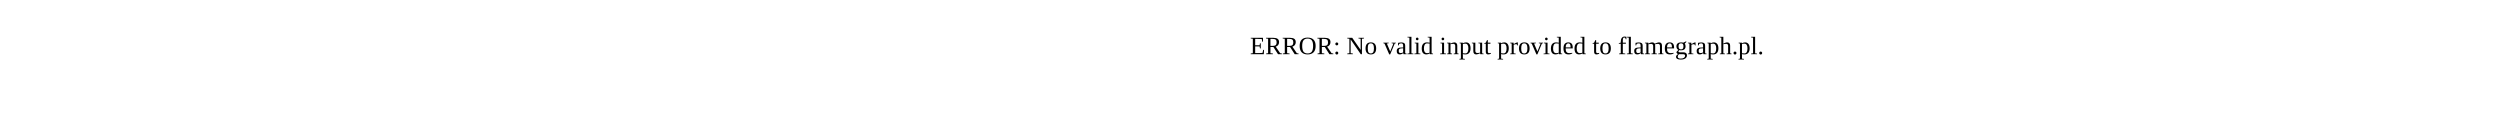
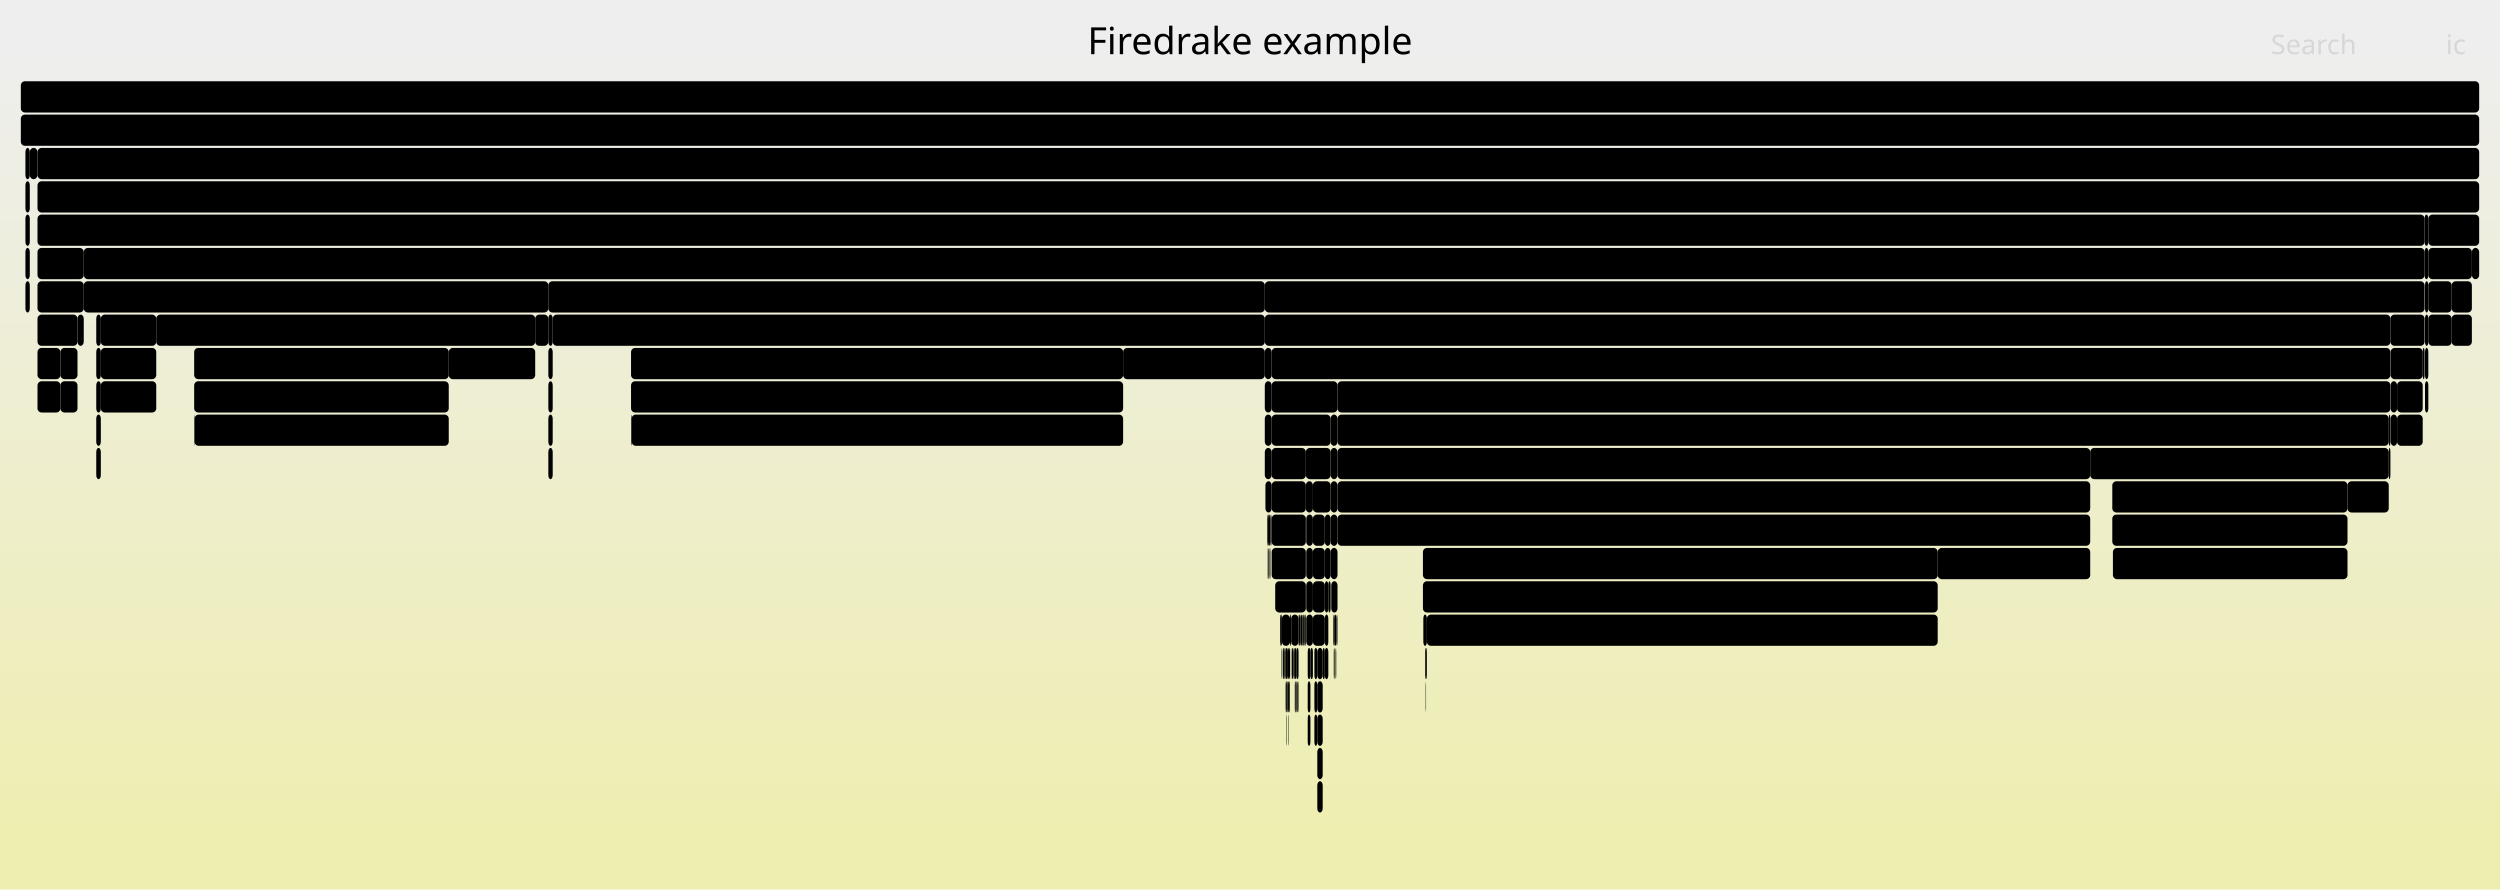
- <svg xmlns="http://www.w3.org/2000/svg" version="1.1" width="1200" height="65" viewBox="0 0 1200 65">
-   <text x="600.00" y="26">ERROR: No valid input provided to flamegraph.pl.</text>
+ <svg xmlns="http://www.w3.org/2000/svg" version="1.1" width="1200" height="427" viewBox="0 0 1200 427">
+   <defs>
+     <linearGradient id="background" y1="0" y2="1" x1="0" x2="0">
+       <stop stop-color="#eeeeee" offset="5%" />
+       <stop stop-color="#eeeeb0" offset="95%" />
+     </linearGradient>
+   </defs>
+   <style type="text/css">
+ 	text { font-family:Verdana; font-size:13px; fill:rgb(0,0,0); }
+ 	#search, #ignorecase { opacity:0.1; cursor:pointer; }
+ 	#search:hover, #search.show, #ignorecase:hover, #ignorecase.show { opacity:1; }
+ 	#subtitle { text-anchor:middle; font-color:rgb(160,160,160); }
+ 	#title { text-anchor:middle; font-size:18px}
+ 	#unzoom { cursor:pointer; }
+ 	#frames &gt; *:hover { stroke:black; stroke-width:0.5; cursor:pointer; }
+ 	.hide { display:none; }
+ 	.parent { opacity:0.5; }
+ </style>
+   <rect x="0.0" y="0" width="1200.0" height="427.0" fill="url(#background)" />
+   <text id="title" x="600.00" y="26">Firedrake example</text>
+   <text id="details" x="10.00" y="409"> </text>
+   <text id="unzoom" x="10.00" y="26" class="hide">Reset Zoom</text>
+   <text id="search" x="1090.00" y="26">Search</text>
+   <text id="ignorecase" x="1174.00" y="26">ic</text>
+   <text id="matched" x="1090.00" y="409"> </text>
+   <g id="frames">
+     <g>
+       <rect x="684.9" y="295" width="245.2" height="15.0" fill="rgb(0,0,0)" rx="2" ry="2" />
+       <text x="687.90" y="305.5">pyop2.global_kernel.GlobalKer..</text>
+     </g>
+     <g>
+       <rect x="539.1" y="167" width="68.0" height="15.0" fill="rgb(0,0,0)" rx="2" ry="2" />
+       <text x="542.07" y="177.5">firedr..</text>
+     </g>
+     <g>
+       <rect x="625.2" y="295" width="0.3" height="15.0" fill="rgb(0,0,0)" rx="2" ry="2" />
+       <text x="628.20" y="305.5" />
+     </g>
+     <g>
+       <rect x="635.9" y="247" width="2.8" height="15.0" fill="rgb(0,0,0)" rx="2" ry="2" />
+       <text x="638.95" y="257.5" />
+     </g>
+     <g>
+       <rect x="14.3" y="71" width="3.7" height="15.0" fill="rgb(0,0,0)" rx="2" ry="2" />
+       <text x="17.34" y="81.5" />
+     </g>
+     <g>
+       <rect x="684.4" y="327" width="0.1" height="15.0" fill="rgb(0,0,0)" rx="2" ry="2" />
+       <text x="687.38" y="337.5" />
+     </g>
+     <g>
+       <rect x="621.9" y="327" width="0.3" height="15.0" fill="rgb(0,0,0)" rx="2" ry="2" />
+       <text x="624.93" y="337.5" />
+     </g>
+     <g>
+       <rect x="1165.6" y="103" width="24.4" height="15.0" fill="rgb(0,0,0)" rx="2" ry="2" />
+       <text x="1168.60" y="113.5">S..</text>
+     </g>
+     <g>
+       <rect x="12.2" y="87" width="2.1" height="15.0" fill="rgb(0,0,0)" rx="2" ry="2" />
+       <text x="15.20" y="97.5" />
+     </g>
+     <g>
+       <rect x="618.5" y="343" width="0.2" height="15.0" fill="rgb(0,0,0)" rx="2" ry="2" />
+       <text x="621.51" y="353.5" />
+     </g>
+     <g>
+       <rect x="683.0" y="279" width="247.1" height="15.0" fill="rgb(0,0,0)" rx="2" ry="2" />
+       <text x="686.05" y="289.5">Parloop_Cells_wrap_slate_loopy..</text>
+     </g>
+     <g>
+       <rect x="18.0" y="151" width="19.2" height="15.0" fill="rgb(0,0,0)" rx="2" ry="2" />
+       <text x="21.01" y="161.5" />
+     </g>
+     <g>
+       <rect x="640.5" y="311" width="0.2" height="15.0" fill="rgb(0,0,0)" rx="2" ry="2" />
+       <text x="643.52" y="321.5" />
+     </g>
+     <g>
+       <rect x="620.8" y="311" width="0.1" height="15.0" fill="rgb(0,0,0)" rx="2" ry="2" />
+       <text x="623.78" y="321.5" />
+     </g>
+     <g>
+       <rect x="626.8" y="215" width="11.9" height="15.0" fill="rgb(0,0,0)" rx="2" ry="2" />
+       <text x="629.83" y="225.5" />
+     </g>
+     <g>
+       <rect x="612.1" y="279" width="14.7" height="15.0" fill="rgb(0,0,0)" rx="2" ry="2" />
+       <text x="615.09" y="289.5" />
+     </g>
+     <g>
+       <rect x="641.1" y="311" width="0.2" height="15.0" fill="rgb(0,0,0)" rx="2" ry="2" />
+       <text x="644.08" y="321.5" />
+     </g>
+     <g>
+       <rect x="1164.0" y="135" width="1.6" height="15.0" fill="rgb(0,0,0)" rx="2" ry="2" />
+       <text x="1166.95" y="145.5" />
+     </g>
+     <g>
+       <rect x="618.0" y="327" width="0.2" height="15.0" fill="rgb(0,0,0)" rx="2" ry="2" />
+       <text x="620.96" y="337.5" />
+     </g>
+     <g>
+       <rect x="10.0" y="55" width="1180.0" height="15.0" fill="rgb(0,0,0)" rx="2" ry="2" />
+       <text x="13.00" y="65.5">firedrake</text>
+     </g>
+     <g>
+       <rect x="614.4" y="295" width="0.4" height="15.0" fill="rgb(0,0,0)" rx="2" ry="2" />
+       <text x="617.37" y="305.5" />
+     </g>
+     <g>
+       <rect x="609.6" y="263" width="0.2" height="15.0" fill="rgb(0,0,0)" rx="2" ry="2" />
+       <text x="612.62" y="273.5" />
+     </g>
+     <g>
+       <rect x="1126.8" y="231" width="19.8" height="15.0" fill="rgb(0,0,0)" rx="2" ry="2" />
+       <text x="1129.84" y="241.5" />
+     </g>
+     <g>
+       <rect x="630.9" y="327" width="1.4" height="15.0" fill="rgb(0,0,0)" rx="2" ry="2" />
+       <text x="633.94" y="337.5" />
+     </g>
+     <g>
+       <rect x="215.4" y="167" width="41.5" height="15.0" fill="rgb(0,0,0)" rx="2" ry="2" />
+       <text x="218.40" y="177.5">fir..</text>
+     </g>
+     <g>
+       <rect x="635.9" y="295" width="1.7" height="15.0" fill="rgb(0,0,0)" rx="2" ry="2" />
+       <text x="638.95" y="305.5" />
+     </g>
+     <g>
+       <rect x="1164.0" y="183" width="1.6" height="15.0" fill="rgb(0,0,0)" rx="2" ry="2" />
+       <text x="1166.95" y="193.5" />
+     </g>
+     <g>
+       <rect x="18.0" y="167" width="11.0" height="15.0" fill="rgb(0,0,0)" rx="2" ry="2" />
+       <text x="21.01" y="177.5" />
+     </g>
+     <g>
+       <rect x="1014.2" y="263" width="112.6" height="15.0" fill="rgb(0,0,0)" rx="2" ry="2" />
+       <text x="1017.16" y="273.5">pyop2.global..</text>
+     </g>
+     <g>
+       <rect x="630.2" y="247" width="5.7" height="15.0" fill="rgb(0,0,0)" rx="2" ry="2" />
+       <text x="633.17" y="257.5" />
+     </g>
+     <g>
+       <rect x="630.9" y="311" width="1.4" height="15.0" fill="rgb(0,0,0)" rx="2" ry="2" />
+       <text x="633.94" y="321.5" />
+     </g>
+     <g>
+       <rect x="619.6" y="311" width="0.2" height="15.0" fill="rgb(0,0,0)" rx="2" ry="2" />
+       <text x="622.56" y="321.5" />
+     </g>
+     <g>
+       <rect x="1147.5" y="167" width="15.4" height="15.0" fill="rgb(0,0,0)" rx="2" ry="2" />
+       <text x="1150.51" y="177.5" />
+     </g>
+     <g>
+       <rect x="616.3" y="311" width="0.1" height="15.0" fill="rgb(0,0,0)" rx="2" ry="2" />
+       <text x="619.26" y="321.5" />
+     </g>
+     <g>
+       <rect x="619.0" y="327" width="0.2" height="15.0" fill="rgb(0,0,0)" rx="2" ry="2" />
+       <text x="622.00" y="337.5" />
+     </g>
+     <g>
+       <rect x="303.2" y="199" width="235.9" height="15.0" fill="rgb(0,0,0)" rx="2" ry="2" />
+       <text x="306.23" y="209.5">pyop2.global_kernel.GlobalKe..</text>
+     </g>
+     <g>
+       <rect x="632.3" y="327" width="2.6" height="15.0" fill="rgb(0,0,0)" rx="2" ry="2" />
+       <text x="635.34" y="337.5" />
+     </g>
+     <g>
+       <rect x="635.9" y="263" width="2.8" height="15.0" fill="rgb(0,0,0)" rx="2" ry="2" />
+       <text x="638.95" y="273.5" />
+     </g>
+     <g>
+       <rect x="640.0" y="295" width="0.7" height="15.0" fill="rgb(0,0,0)" rx="2" ry="2" />
+       <text x="642.96" y="305.5" />
+     </g>
+     <g>
+       <rect x="622.8" y="327" width="0.3" height="15.0" fill="rgb(0,0,0)" rx="2" ry="2" />
+       <text x="625.80" y="337.5" />
+     </g>
+     <g>
+       <rect x="40.2" y="119" width="1123.6" height="15.0" fill="rgb(0,0,0)" rx="2" ry="2" />
+       <text x="43.18" y="129.5">PCApply</text>
+     </g>
+     <g>
+       <rect x="607.1" y="167" width="3.3" height="15.0" fill="rgb(0,0,0)" rx="2" ry="2" />
+       <text x="610.06" y="177.5" />
+     </g>
+     <g>
+       <rect x="607.1" y="135" width="556.7" height="15.0" fill="rgb(0,0,0)" rx="2" ry="2" />
+       <text x="610.06" y="145.5">SCSolve</text>
+     </g>
+     <g>
+       <rect x="46.2" y="167" width="2.2" height="15.0" fill="rgb(0,0,0)" rx="2" ry="2" />
+       <text x="49.23" y="177.5" />
+     </g>
+     <g>
+       <rect x="634.9" y="311" width="1.0" height="15.0" fill="rgb(0,0,0)" rx="2" ry="2" />
+       <text x="637.88" y="321.5" />
+     </g>
+     <g>
+       <rect x="1147.5" y="183" width="3.1" height="15.0" fill="rgb(0,0,0)" rx="2" ry="2" />
+       <text x="1150.51" y="193.5" />
+     </g>
+     <g>
+       <rect x="610.1" y="247" width="0.1" height="15.0" fill="rgb(0,0,0)" rx="2" ry="2" />
+       <text x="613.10" y="257.5" />
+     </g>
+     <g>
+       <rect x="1165.6" y="135" width="11.2" height="15.0" fill="rgb(0,0,0)" rx="2" ry="2" />
+       <text x="1168.60" y="145.5" />
+     </g>
+     <g>
+       <rect x="630.2" y="263" width="5.7" height="15.0" fill="rgb(0,0,0)" rx="2" ry="2" />
+       <text x="633.17" y="273.5" />
+     </g>
+     <g>
+       <rect x="620.1" y="311" width="0.6" height="15.0" fill="rgb(0,0,0)" rx="2" ry="2" />
+       <text x="623.06" y="321.5" />
+     </g>
+     <g>
+       <rect x="683.2" y="295" width="1.7" height="15.0" fill="rgb(0,0,0)" rx="2" ry="2" />
+       <text x="686.24" y="305.5" />
+     </g>
+     <g>
+       <rect x="18.0" y="119" width="22.2" height="15.0" fill="rgb(0,0,0)" rx="2" ry="2" />
+       <text x="21.01" y="129.5" />
+     </g>
+     <g>
+       <rect x="18.0" y="71" width="1172.0" height="15.0" fill="rgb(0,0,0)" rx="2" ry="2" />
+       <text x="21.01" y="81.5">firedrake.variational_solver.NonlinearVariationalSolver.solve</text>
+     </g>
+     <g>
+       <rect x="638.7" y="247" width="3.3" height="15.0" fill="rgb(0,0,0)" rx="2" ry="2" />
+       <text x="641.71" y="257.5" />
+     </g>
+     <g>
+       <rect x="1146.6" y="199" width="0.8" height="15.0" fill="rgb(0,0,0)" rx="2" ry="2" />
+       <text x="1149.58" y="209.5" />
+     </g>
+     <g>
+       <rect x="48.4" y="151" width="26.6" height="15.0" fill="rgb(0,0,0)" rx="2" ry="2" />
+       <text x="51.39" y="161.5">P..</text>
+     </g>
+     <g>
+       <rect x="263.2" y="167" width="2.1" height="15.0" fill="rgb(0,0,0)" rx="2" ry="2" />
+       <text x="266.20" y="177.5" />
+     </g>
+     <g>
+       <rect x="620.7" y="311" width="0.1" height="15.0" fill="rgb(0,0,0)" rx="2" ry="2" />
+       <text x="623.65" y="321.5" />
+     </g>
+     <g>
+       <rect x="1150.6" y="199" width="12.3" height="15.0" fill="rgb(0,0,0)" rx="2" ry="2" />
+       <text x="1153.64" y="209.5" />
+     </g>
+     <g>
+       <rect x="1163.8" y="103" width="1.8" height="15.0" fill="rgb(0,0,0)" rx="2" ry="2" />
+       <text x="1166.76" y="113.5" />
+     </g>
+     <g>
+       <rect x="638.7" y="215" width="3.3" height="15.0" fill="rgb(0,0,0)" rx="2" ry="2" />
+       <text x="641.71" y="225.5" />
+     </g>
+     <g>
+       <rect x="1003.3" y="215" width="143.3" height="15.0" fill="rgb(0,0,0)" rx="2" ry="2" />
+       <text x="1006.27" y="225.5">PCSetUp</text>
+     </g>
+     <g>
+       <rect x="1165.6" y="151" width="11.2" height="15.0" fill="rgb(0,0,0)" rx="2" ry="2" />
+       <text x="1168.60" y="161.5" />
+     </g>
+     <g>
+       <rect x="263.2" y="199" width="2.1" height="15.0" fill="rgb(0,0,0)" rx="2" ry="2" />
+       <text x="266.20" y="209.5" />
+     </g>
+     <g>
+       <rect x="607.1" y="151" width="540.3" height="15.0" fill="rgb(0,0,0)" rx="2" ry="2" />
+       <text x="610.06" y="161.5">KSPSolve</text>
+     </g>
+     <g>
+       <rect x="640.7" y="295" width="0.7" height="15.0" fill="rgb(0,0,0)" rx="2" ry="2" />
+       <text x="643.74" y="305.5" />
+     </g>
+     <g>
+       <rect x="684.5" y="311" width="0.4" height="15.0" fill="rgb(0,0,0)" rx="2" ry="2" />
+       <text x="687.50" y="321.5" />
+     </g>
+     <g>
+       <rect x="621.5" y="327" width="0.4" height="15.0" fill="rgb(0,0,0)" rx="2" ry="2" />
+       <text x="624.52" y="337.5" />
+     </g>
+     <g>
+       <rect x="610.4" y="199" width="28.3" height="15.0" fill="rgb(0,0,0)" rx="2" ry="2" />
+       <text x="613.37" y="209.5">K..</text>
+     </g>
+     <g>
+       <rect x="642.0" y="215" width="361.3" height="15.0" fill="rgb(0,0,0)" rx="2" ry="2" />
+       <text x="645.01" y="225.5">KSPSolve</text>
+     </g>
+     <g>
+       <rect x="1165.6" y="119" width="20.9" height="15.0" fill="rgb(0,0,0)" rx="2" ry="2" />
+       <text x="1168.60" y="129.5" />
+     </g>
+     <g>
+       <rect x="614.8" y="295" width="0.5" height="15.0" fill="rgb(0,0,0)" rx="2" ry="2" />
+       <text x="617.78" y="305.5" />
+     </g>
+     <g>
+       <rect x="632.3" y="375" width="2.6" height="15.0" fill="rgb(0,0,0)" rx="2" ry="2" />
+       <text x="635.34" y="385.5" />
+     </g>
+     <g>
+       <rect x="610.4" y="215" width="16.4" height="15.0" fill="rgb(0,0,0)" rx="2" ry="2" />
+       <text x="613.37" y="225.5" />
+     </g>
+     <g>
+       <rect x="616.4" y="311" width="0.1" height="15.0" fill="rgb(0,0,0)" rx="2" ry="2" />
+       <text x="619.38" y="321.5" />
+     </g>
+     <g>
+       <rect x="93.2" y="183" width="122.2" height="15.0" fill="rgb(0,0,0)" rx="2" ry="2" />
+       <text x="96.24" y="193.5">Parloop_Cells..</text>
+     </g>
+     <g>
+       <rect x="608.3" y="247" width="0.8" height="15.0" fill="rgb(0,0,0)" rx="2" ry="2" />
+       <text x="611.31" y="257.5" />
+     </g>
+     <g>
+       <rect x="627.7" y="311" width="1.3" height="15.0" fill="rgb(0,0,0)" rx="2" ry="2" />
+       <text x="630.71" y="321.5" />
+     </g>
+     <g>
+       <rect x="1164.0" y="167" width="1.6" height="15.0" fill="rgb(0,0,0)" rx="2" ry="2" />
+       <text x="1166.95" y="177.5" />
+     </g>
+     <g>
+       <rect x="265.3" y="151" width="341.8" height="15.0" fill="rgb(0,0,0)" rx="2" ry="2" />
+       <text x="268.25" y="161.5">HybridRHS</text>
+     </g>
+     <g>
+       <rect x="75.0" y="151" width="181.9" height="15.0" fill="rgb(0,0,0)" rx="2" ry="2" />
+       <text x="77.99" y="161.5">RecoverFirstElim</text>
+     </g>
+     <g>
+       <rect x="46.2" y="151" width="2.2" height="15.0" fill="rgb(0,0,0)" rx="2" ry="2" />
+       <text x="49.23" y="161.5" />
+     </g>
+     <g>
+       <rect x="684.3" y="327" width="0.1" height="15.0" fill="rgb(0,0,0)" rx="2" ry="2" />
+       <text x="687.26" y="337.5" />
+     </g>
+     <g>
+       <rect x="629.0" y="311" width="1.2" height="15.0" fill="rgb(0,0,0)" rx="2" ry="2" />
+       <text x="632.03" y="321.5" />
+     </g>
+     <g>
+       <rect x="632.3" y="359" width="2.6" height="15.0" fill="rgb(0,0,0)" rx="2" ry="2" />
+       <text x="635.34" y="369.5" />
+     </g>
+     <g>
+       <rect x="642.0" y="199" width="504.6" height="15.0" fill="rgb(0,0,0)" rx="2" ry="2" />
+       <text x="645.01" y="209.5">KSPSetUp</text>
+     </g>
+     <g>
+       <rect x="18.0" y="135" width="22.2" height="15.0" fill="rgb(0,0,0)" rx="2" ry="2" />
+       <text x="21.01" y="145.5" />
+     </g>
+     <g>
+       <rect x="263.2" y="183" width="2.1" height="15.0" fill="rgb(0,0,0)" rx="2" ry="2" />
+       <text x="266.20" y="193.5" />
+     </g>
+     <g>
+       <rect x="641.7" y="295" width="0.2" height="15.0" fill="rgb(0,0,0)" rx="2" ry="2" />
+       <text x="644.74" y="305.5" />
+     </g>
+     <g>
+       <rect x="302.9" y="183" width="236.2" height="15.0" fill="rgb(0,0,0)" rx="2" ry="2" />
+       <text x="305.91" y="193.5">Parloop_Cells_wrap_slate_loo..</text>
+     </g>
+     <g>
+       <rect x="615.3" y="295" width="3.9" height="15.0" fill="rgb(0,0,0)" rx="2" ry="2" />
+       <text x="618.35" y="305.5" />
+     </g>
+     <g>
+       <rect x="642.0" y="231" width="361.3" height="15.0" fill="rgb(0,0,0)" rx="2" ry="2" />
+       <text x="645.01" y="241.5">MatMult</text>
+     </g>
+     <g>
+       <rect x="684.1" y="311" width="0.4" height="15.0" fill="rgb(0,0,0)" rx="2" ry="2" />
+       <text x="687.07" y="321.5" />
+     </g>
+     <g>
+       <rect x="627.0" y="279" width="3.2" height="15.0" fill="rgb(0,0,0)" rx="2" ry="2" />
+       <text x="630.02" y="289.5" />
+     </g>
+     <g>
+       <rect x="1162.9" y="167" width="0.9" height="15.0" fill="rgb(0,0,0)" rx="2" ry="2" />
+       <text x="1165.91" y="177.5" />
+     </g>
+     <g>
+       <rect x="12.2" y="103" width="2.1" height="15.0" fill="rgb(0,0,0)" rx="2" ry="2" />
+       <text x="15.20" y="113.5" />
+     </g>
+     <g>
+       <rect x="619.2" y="295" width="0.6" height="15.0" fill="rgb(0,0,0)" rx="2" ry="2" />
+       <text x="622.21" y="305.5" />
+     </g>
+     <g>
+       <rect x="641.4" y="295" width="0.2" height="15.0" fill="rgb(0,0,0)" rx="2" ry="2" />
+       <text x="644.45" y="305.5" />
+     </g>
+     <g>
+       <rect x="12.2" y="71" width="2.1" height="15.0" fill="rgb(0,0,0)" rx="2" ry="2" />
+       <text x="15.20" y="81.5" />
+     </g>
+     <g>
+       <rect x="40.2" y="135" width="223.0" height="15.0" fill="rgb(0,0,0)" rx="2" ry="2" />
+       <text x="43.18" y="145.5">SCBackSub</text>
+     </g>
+     <g>
+       <rect x="635.9" y="279" width="1.7" height="15.0" fill="rgb(0,0,0)" rx="2" ry="2" />
+       <text x="638.95" y="289.5" />
+     </g>
+     <g>
+       <rect x="640.3" y="311" width="0.2" height="15.0" fill="rgb(0,0,0)" rx="2" ry="2" />
+       <text x="643.30" y="321.5" />
+     </g>
+     <g>
+       <rect x="627.7" y="343" width="1.3" height="15.0" fill="rgb(0,0,0)" rx="2" ry="2" />
+       <text x="630.71" y="353.5" />
+     </g>
+     <g>
+       <rect x="1164.0" y="151" width="1.6" height="15.0" fill="rgb(0,0,0)" rx="2" ry="2" />
+       <text x="1166.95" y="161.5" />
+     </g>
+     <g>
+       <rect x="29.0" y="183" width="8.2" height="15.0" fill="rgb(0,0,0)" rx="2" ry="2" />
+       <text x="31.98" y="193.5" />
+     </g>
+     <g>
+       <rect x="627.0" y="263" width="3.2" height="15.0" fill="rgb(0,0,0)" rx="2" ry="2" />
+       <text x="630.02" y="273.5" />
+     </g>
+     <g>
+       <rect x="630.2" y="231" width="8.5" height="15.0" fill="rgb(0,0,0)" rx="2" ry="2" />
+       <text x="633.17" y="241.5" />
+     </g>
+     <g>
+       <rect x="12.2" y="119" width="2.1" height="15.0" fill="rgb(0,0,0)" rx="2" ry="2" />
+       <text x="15.20" y="129.5" />
+     </g>
+     <g>
+       <rect x="640.2" y="311" width="0.1" height="15.0" fill="rgb(0,0,0)" rx="2" ry="2" />
+       <text x="643.18" y="321.5" />
+     </g>
+     <g>
+       <rect x="18.0" y="183" width="11.0" height="15.0" fill="rgb(0,0,0)" rx="2" ry="2" />
+       <text x="21.01" y="193.5" />
+     </g>
+     <g>
+       <rect x="1163.8" y="119" width="1.8" height="15.0" fill="rgb(0,0,0)" rx="2" ry="2" />
+       <text x="1166.76" y="129.5" />
+     </g>
+     <g>
+       <rect x="616.5" y="311" width="0.6" height="15.0" fill="rgb(0,0,0)" rx="2" ry="2" />
+       <text x="619.51" y="321.5" />
+     </g>
+     <g>
+       <rect x="1186.5" y="119" width="3.5" height="15.0" fill="rgb(0,0,0)" rx="2" ry="2" />
+       <text x="1189.47" y="129.5" />
+     </g>
+     <g>
+       <rect x="37.2" y="151" width="3.0" height="15.0" fill="rgb(0,0,0)" rx="2" ry="2" />
+       <text x="40.16" y="161.5" />
+     </g>
+     <g>
+       <rect x="615.7" y="311" width="0.6" height="15.0" fill="rgb(0,0,0)" rx="2" ry="2" />
+       <text x="618.66" y="321.5" />
+     </g>
+     <g>
+       <rect x="302.9" y="199" width="0.3" height="15.0" fill="rgb(0,0,0)" rx="2" ry="2" />
+       <text x="305.91" y="209.5" />
+     </g>
+     <g>
+       <rect x="641.6" y="295" width="0.1" height="15.0" fill="rgb(0,0,0)" rx="2" ry="2" />
+       <text x="644.58" y="305.5" />
+     </g>
+     <g>
+       <rect x="93.4" y="199" width="122.0" height="15.0" fill="rgb(0,0,0)" rx="2" ry="2" />
+       <text x="96.40" y="209.5">pyop2.global_..</text>
+     </g>
+     <g>
+       <rect x="610.4" y="247" width="16.4" height="15.0" fill="rgb(0,0,0)" rx="2" ry="2" />
+       <text x="613.37" y="257.5" />
+     </g>
+     <g>
+       <rect x="607.1" y="215" width="3.3" height="15.0" fill="rgb(0,0,0)" rx="2" ry="2" />
+       <text x="610.06" y="225.5" />
+     </g>
+     <g>
+       <rect x="617.7" y="327" width="0.3" height="15.0" fill="rgb(0,0,0)" rx="2" ry="2" />
+       <text x="620.70" y="337.5" />
+     </g>
+     <g>
+       <rect x="623.5" y="295" width="0.7" height="15.0" fill="rgb(0,0,0)" rx="2" ry="2" />
+       <text x="626.53" y="305.5" />
+     </g>
+     <g>
+       <rect x="263.2" y="135" width="343.9" height="15.0" fill="rgb(0,0,0)" rx="2" ry="2" />
+       <text x="266.20" y="145.5">SCForwardElim</text>
+     </g>
+     <g>
+       <rect x="29.0" y="167" width="8.2" height="15.0" fill="rgb(0,0,0)" rx="2" ry="2" />
+       <text x="31.98" y="177.5" />
+     </g>
+     <g>
+       <rect x="46.2" y="199" width="2.2" height="15.0" fill="rgb(0,0,0)" rx="2" ry="2" />
+       <text x="49.23" y="209.5" />
+     </g>
+     <g>
+       <rect x="617.1" y="311" width="1.1" height="15.0" fill="rgb(0,0,0)" rx="2" ry="2" />
+       <text x="620.13" y="321.5" />
+     </g>
+     <g>
+       <rect x="627.0" y="247" width="3.2" height="15.0" fill="rgb(0,0,0)" rx="2" ry="2" />
+       <text x="630.02" y="257.5" />
+     </g>
+     <g>
+       <rect x="1150.6" y="183" width="12.3" height="15.0" fill="rgb(0,0,0)" rx="2" ry="2" />
+       <text x="1153.64" y="193.5" />
+     </g>
+     <g>
+       <rect x="627.7" y="327" width="1.3" height="15.0" fill="rgb(0,0,0)" rx="2" ry="2" />
+       <text x="630.71" y="337.5" />
+     </g>
+     <g>
+       <rect x="608.9" y="263" width="0.2" height="15.0" fill="rgb(0,0,0)" rx="2" ry="2" />
+       <text x="611.88" y="273.5" />
+     </g>
+     <g>
+       <rect x="607.1" y="183" width="3.3" height="15.0" fill="rgb(0,0,0)" rx="2" ry="2" />
+       <text x="610.06" y="193.5" />
+     </g>
+     <g>
+       <rect x="46.2" y="215" width="2.2" height="15.0" fill="rgb(0,0,0)" rx="2" ry="2" />
+       <text x="49.23" y="225.5" />
+     </g>
+     <g>
+       <rect x="1176.8" y="135" width="9.7" height="15.0" fill="rgb(0,0,0)" rx="2" ry="2" />
+       <text x="1179.83" y="145.5" />
+     </g>
+     <g>
+       <rect x="1147.5" y="199" width="3.1" height="15.0" fill="rgb(0,0,0)" rx="2" ry="2" />
+       <text x="1150.51" y="209.5" />
+     </g>
+     <g>
+       <rect x="619.8" y="295" width="3.5" height="15.0" fill="rgb(0,0,0)" rx="2" ry="2" />
+       <text x="622.78" y="305.5" />
+     </g>
+     <g>
+       <rect x="626.1" y="295" width="0.7" height="15.0" fill="rgb(0,0,0)" rx="2" ry="2" />
+       <text x="629.15" y="305.5" />
+     </g>
+     <g>
+       <rect x="18.0" y="87" width="1172.0" height="15.0" fill="rgb(0,0,0)" rx="2" ry="2" />
+       <text x="21.01" y="97.5">SNESSolve</text>
+     </g>
+     <g>
+       <rect x="622.4" y="327" width="0.4" height="15.0" fill="rgb(0,0,0)" rx="2" ry="2" />
+       <text x="625.40" y="337.5" />
+     </g>
+     <g>
+       <rect x="642.0" y="247" width="361.3" height="15.0" fill="rgb(0,0,0)" rx="2" ry="2" />
+       <text x="645.01" y="257.5">firedrake.matrix_free.operators.ImplicitMatri..</text>
+     </g>
+     <g>
+       <rect x="623.1" y="327" width="0.2" height="15.0" fill="rgb(0,0,0)" rx="2" ry="2" />
+       <text x="626.06" y="337.5" />
+     </g>
+     <g>
+       <rect x="609.1" y="247" width="0.7" height="15.0" fill="rgb(0,0,0)" rx="2" ry="2" />
+       <text x="612.10" y="257.5" />
+     </g>
+     <g>
+       <rect x="621.5" y="311" width="0.9" height="15.0" fill="rgb(0,0,0)" rx="2" ry="2" />
+       <text x="624.52" y="321.5" />
+     </g>
+     <g>
+       <rect x="630.2" y="279" width="5.7" height="15.0" fill="rgb(0,0,0)" rx="2" ry="2" />
+       <text x="633.17" y="289.5" />
+     </g>
+     <g>
+       <rect x="610.4" y="263" width="16.4" height="15.0" fill="rgb(0,0,0)" rx="2" ry="2" />
+       <text x="613.37" y="273.5" />
+     </g>
+     <g>
+       <rect x="618.2" y="327" width="0.5" height="15.0" fill="rgb(0,0,0)" rx="2" ry="2" />
+       <text x="621.17" y="337.5" />
+     </g>
+     <g>
+       <rect x="617.5" y="343" width="0.2" height="15.0" fill="rgb(0,0,0)" rx="2" ry="2" />
+       <text x="620.48" y="353.5" />
+     </g>
+     <g>
+       <rect x="610.4" y="183" width="31.6" height="15.0" fill="rgb(0,0,0)" rx="2" ry="2" />
+       <text x="613.37" y="193.5">PC..</text>
+     </g>
+     <g>
+       <rect x="1013.9" y="231" width="112.9" height="15.0" fill="rgb(0,0,0)" rx="2" ry="2" />
+       <text x="1016.90" y="241.5">ParLoopExecute</text>
+     </g>
+     <g>
+       <rect x="610.4" y="167" width="537.0" height="15.0" fill="rgb(0,0,0)" rx="2" ry="2" />
+       <text x="613.37" y="177.5">PCApply</text>
+     </g>
+     <g>
+       <rect x="607.4" y="231" width="3.0" height="15.0" fill="rgb(0,0,0)" rx="2" ry="2" />
+       <text x="610.40" y="241.5" />
+     </g>
+     <g>
+       <rect x="622.2" y="327" width="0.2" height="15.0" fill="rgb(0,0,0)" rx="2" ry="2" />
+       <text x="625.19" y="337.5" />
+     </g>
+     <g>
+       <rect x="1013.9" y="247" width="112.9" height="15.0" fill="rgb(0,0,0)" rx="2" ry="2" />
+       <text x="1016.90" y="257.5">Parloop_Cell..</text>
+     </g>
+     <g>
+       <rect x="608.7" y="263" width="0.2" height="15.0" fill="rgb(0,0,0)" rx="2" ry="2" />
+       <text x="611.66" y="273.5" />
+     </g>
+     <g>
+       <rect x="620.9" y="311" width="0.6" height="15.0" fill="rgb(0,0,0)" rx="2" ry="2" />
+       <text x="623.91" y="321.5" />
+     </g>
+     <g>
+       <rect x="637.6" y="279" width="1.1" height="15.0" fill="rgb(0,0,0)" rx="2" ry="2" />
+       <text x="640.55" y="289.5" />
+     </g>
+     <g>
+       <rect x="683.0" y="263" width="247.1" height="15.0" fill="rgb(0,0,0)" rx="2" ry="2" />
+       <text x="686.05" y="273.5">ParLoopExecute</text>
+     </g>
+     <g>
+       <rect x="93.2" y="199" width="0.2" height="15.0" fill="rgb(0,0,0)" rx="2" ry="2" />
+       <text x="96.24" y="209.5" />
+     </g>
+     <g>
+       <rect x="618.2" y="311" width="1.0" height="15.0" fill="rgb(0,0,0)" rx="2" ry="2" />
+       <text x="621.17" y="321.5" />
+     </g>
+     <g>
+       <rect x="638.7" y="199" width="3.3" height="15.0" fill="rgb(0,0,0)" rx="2" ry="2" />
+       <text x="641.71" y="209.5" />
+     </g>
+     <g>
+       <rect x="930.1" y="263" width="73.2" height="15.0" fill="rgb(0,0,0)" rx="2" ry="2" />
+       <text x="933.12" y="273.5">firedra..</text>
+     </g>
+     <g>
+       <rect x="641.0" y="311" width="0.1" height="15.0" fill="rgb(0,0,0)" rx="2" ry="2" />
+       <text x="643.96" y="321.5" />
+     </g>
+     <g>
+       <rect x="609.3" y="263" width="0.1" height="15.0" fill="rgb(0,0,0)" rx="2" ry="2" />
+       <text x="612.32" y="273.5" />
+     </g>
+     <g>
+       <rect x="618.7" y="327" width="0.3" height="15.0" fill="rgb(0,0,0)" rx="2" ry="2" />
+       <text x="621.74" y="337.5" />
+     </g>
+     <g>
+       <rect x="302.9" y="167" width="236.2" height="15.0" fill="rgb(0,0,0)" rx="2" ry="2" />
+       <text x="305.91" y="177.5">ParLoopExecute</text>
+     </g>
+     <g>
+       <rect x="263.2" y="215" width="2.1" height="15.0" fill="rgb(0,0,0)" rx="2" ry="2" />
+       <text x="266.20" y="225.5" />
+     </g>
+     <g>
+       <rect x="607.1" y="199" width="3.3" height="15.0" fill="rgb(0,0,0)" rx="2" ry="2" />
+       <text x="610.06" y="209.5" />
+     </g>
+     <g>
+       <rect x="263.2" y="151" width="2.1" height="15.0" fill="rgb(0,0,0)" rx="2" ry="2" />
+       <text x="266.20" y="161.5" />
+     </g>
+     <g>
+       <rect x="641.3" y="311" width="0.1" height="15.0" fill="rgb(0,0,0)" rx="2" ry="2" />
+       <text x="644.26" y="321.5" />
+     </g>
+     <g>
+       <rect x="48.4" y="183" width="26.6" height="15.0" fill="rgb(0,0,0)" rx="2" ry="2" />
+       <text x="51.39" y="193.5">p..</text>
+     </g>
+     <g>
+       <rect x="623.3" y="295" width="0.2" height="15.0" fill="rgb(0,0,0)" rx="2" ry="2" />
+       <text x="626.27" y="305.5" />
+     </g>
+     <g>
+       <rect x="12.2" y="135" width="2.1" height="15.0" fill="rgb(0,0,0)" rx="2" ry="2" />
+       <text x="15.20" y="145.5" />
+     </g>
+     <g>
+       <rect x="256.9" y="151" width="6.3" height="15.0" fill="rgb(0,0,0)" rx="2" ry="2" />
+       <text x="259.92" y="161.5" />
+     </g>
+     <g>
+       <rect x="627.0" y="295" width="3.2" height="15.0" fill="rgb(0,0,0)" rx="2" ry="2" />
+       <text x="630.02" y="305.5" />
+     </g>
+     <g>
+       <rect x="624.2" y="295" width="0.8" height="15.0" fill="rgb(0,0,0)" rx="2" ry="2" />
+       <text x="627.22" y="305.5" />
+     </g>
+     <g>
+       <rect x="609.4" y="263" width="0.2" height="15.0" fill="rgb(0,0,0)" rx="2" ry="2" />
+       <text x="612.44" y="273.5" />
+     </g>
+     <g>
+       <rect x="641.9" y="295" width="0.1" height="15.0" fill="rgb(0,0,0)" rx="2" ry="2" />
+       <text x="644.88" y="305.5" />
+     </g>
+     <g>
+       <rect x="608.5" y="263" width="0.2" height="15.0" fill="rgb(0,0,0)" rx="2" ry="2" />
+       <text x="611.54" y="273.5" />
+     </g>
+     <g>
+       <rect x="609.8" y="247" width="0.1" height="15.0" fill="rgb(0,0,0)" rx="2" ry="2" />
+       <text x="612.80" y="257.5" />
+     </g>
+     <g>
+       <rect x="632.3" y="311" width="2.6" height="15.0" fill="rgb(0,0,0)" rx="2" ry="2" />
+       <text x="635.34" y="321.5" />
+     </g>
+     <g>
+       <rect x="625.5" y="295" width="0.6" height="15.0" fill="rgb(0,0,0)" rx="2" ry="2" />
+       <text x="628.46" y="305.5" />
+     </g>
+     <g>
+       <rect x="615.1" y="311" width="0.2" height="15.0" fill="rgb(0,0,0)" rx="2" ry="2" />
+       <text x="618.13" y="321.5" />
+     </g>
+     <g>
+       <rect x="617.1" y="327" width="0.6" height="15.0" fill="rgb(0,0,0)" rx="2" ry="2" />
+       <text x="620.13" y="337.5" />
+     </g>
+     <g>
+       <rect x="48.4" y="167" width="26.6" height="15.0" fill="rgb(0,0,0)" rx="2" ry="2" />
+       <text x="51.39" y="177.5">P..</text>
+     </g>
+     <g>
+       <rect x="1176.8" y="151" width="9.7" height="15.0" fill="rgb(0,0,0)" rx="2" ry="2" />
+       <text x="1179.83" y="161.5" />
+     </g>
+     <g>
+       <rect x="1146.6" y="215" width="0.8" height="15.0" fill="rgb(0,0,0)" rx="2" ry="2" />
+       <text x="1149.58" y="225.5" />
+     </g>
+     <g>
+       <rect x="18.0" y="103" width="1145.8" height="15.0" fill="rgb(0,0,0)" rx="2" ry="2" />
+       <text x="21.01" y="113.5">KSPSolve</text>
+     </g>
+     <g>
+       <rect x="642.0" y="183" width="505.4" height="15.0" fill="rgb(0,0,0)" rx="2" ry="2" />
+       <text x="645.01" y="193.5">PCSetUp</text>
+     </g>
+     <g>
+       <rect x="610.4" y="231" width="16.4" height="15.0" fill="rgb(0,0,0)" rx="2" ry="2" />
+       <text x="613.37" y="241.5" />
+     </g>
+     <g>
+       <rect x="1147.4" y="151" width="16.4" height="15.0" fill="rgb(0,0,0)" rx="2" ry="2" />
+       <text x="1150.39" y="161.5" />
+     </g>
+     <g>
+       <rect x="638.7" y="231" width="3.3" height="15.0" fill="rgb(0,0,0)" rx="2" ry="2" />
+       <text x="641.71" y="241.5" />
+     </g>
+     <g>
+       <rect x="639.0" y="279" width="3.0" height="15.0" fill="rgb(0,0,0)" rx="2" ry="2" />
+       <text x="642.04" y="289.5" />
+     </g>
+     <g>
+       <rect x="10.0" y="39" width="1180.0" height="15.0" fill="rgb(0,0,0)" rx="2" ry="2" />
+       <text x="13.00" y="49.5" />
+     </g>
+     <g>
+       <rect x="632.3" y="343" width="2.6" height="15.0" fill="rgb(0,0,0)" rx="2" ry="2" />
+       <text x="635.34" y="353.5" />
+     </g>
+     <g>
+       <rect x="622.4" y="311" width="0.9" height="15.0" fill="rgb(0,0,0)" rx="2" ry="2" />
+       <text x="625.40" y="321.5" />
+     </g>
+     <g>
+       <rect x="630.9" y="343" width="1.4" height="15.0" fill="rgb(0,0,0)" rx="2" ry="2" />
+       <text x="633.94" y="353.5" />
+     </g>
+     <g>
+       <rect x="630.2" y="295" width="5.7" height="15.0" fill="rgb(0,0,0)" rx="2" ry="2" />
+       <text x="633.17" y="305.5" />
+     </g>
+     <g>
+       <rect x="46.2" y="183" width="2.2" height="15.0" fill="rgb(0,0,0)" rx="2" ry="2" />
+       <text x="49.23" y="193.5" />
+     </g>
+     <g>
+       <rect x="609.9" y="247" width="0.2" height="15.0" fill="rgb(0,0,0)" rx="2" ry="2" />
+       <text x="612.94" y="257.5" />
+     </g>
+     <g>
+       <rect x="635.9" y="311" width="1.7" height="15.0" fill="rgb(0,0,0)" rx="2" ry="2" />
+       <text x="638.95" y="321.5" />
+     </g>
+     <g>
+       <rect x="610.2" y="247" width="0.2" height="15.0" fill="rgb(0,0,0)" rx="2" ry="2" />
+       <text x="613.23" y="257.5" />
+     </g>
+     <g>
+       <rect x="638.7" y="263" width="3.3" height="15.0" fill="rgb(0,0,0)" rx="2" ry="2" />
+       <text x="641.71" y="273.5" />
+     </g>
+     <g>
+       <rect x="93.2" y="167" width="122.2" height="15.0" fill="rgb(0,0,0)" rx="2" ry="2" />
+       <text x="96.24" y="177.5">ParLoopExecute</text>
+     </g>
+     <g>
+       <rect x="626.8" y="231" width="3.4" height="15.0" fill="rgb(0,0,0)" rx="2" ry="2" />
+       <text x="629.83" y="241.5" />
+     </g>
+     <g>
+       <rect x="625.0" y="295" width="0.2" height="15.0" fill="rgb(0,0,0)" rx="2" ry="2" />
+       <text x="628.00" y="305.5" />
+     </g>
+   </g>
</svg>
